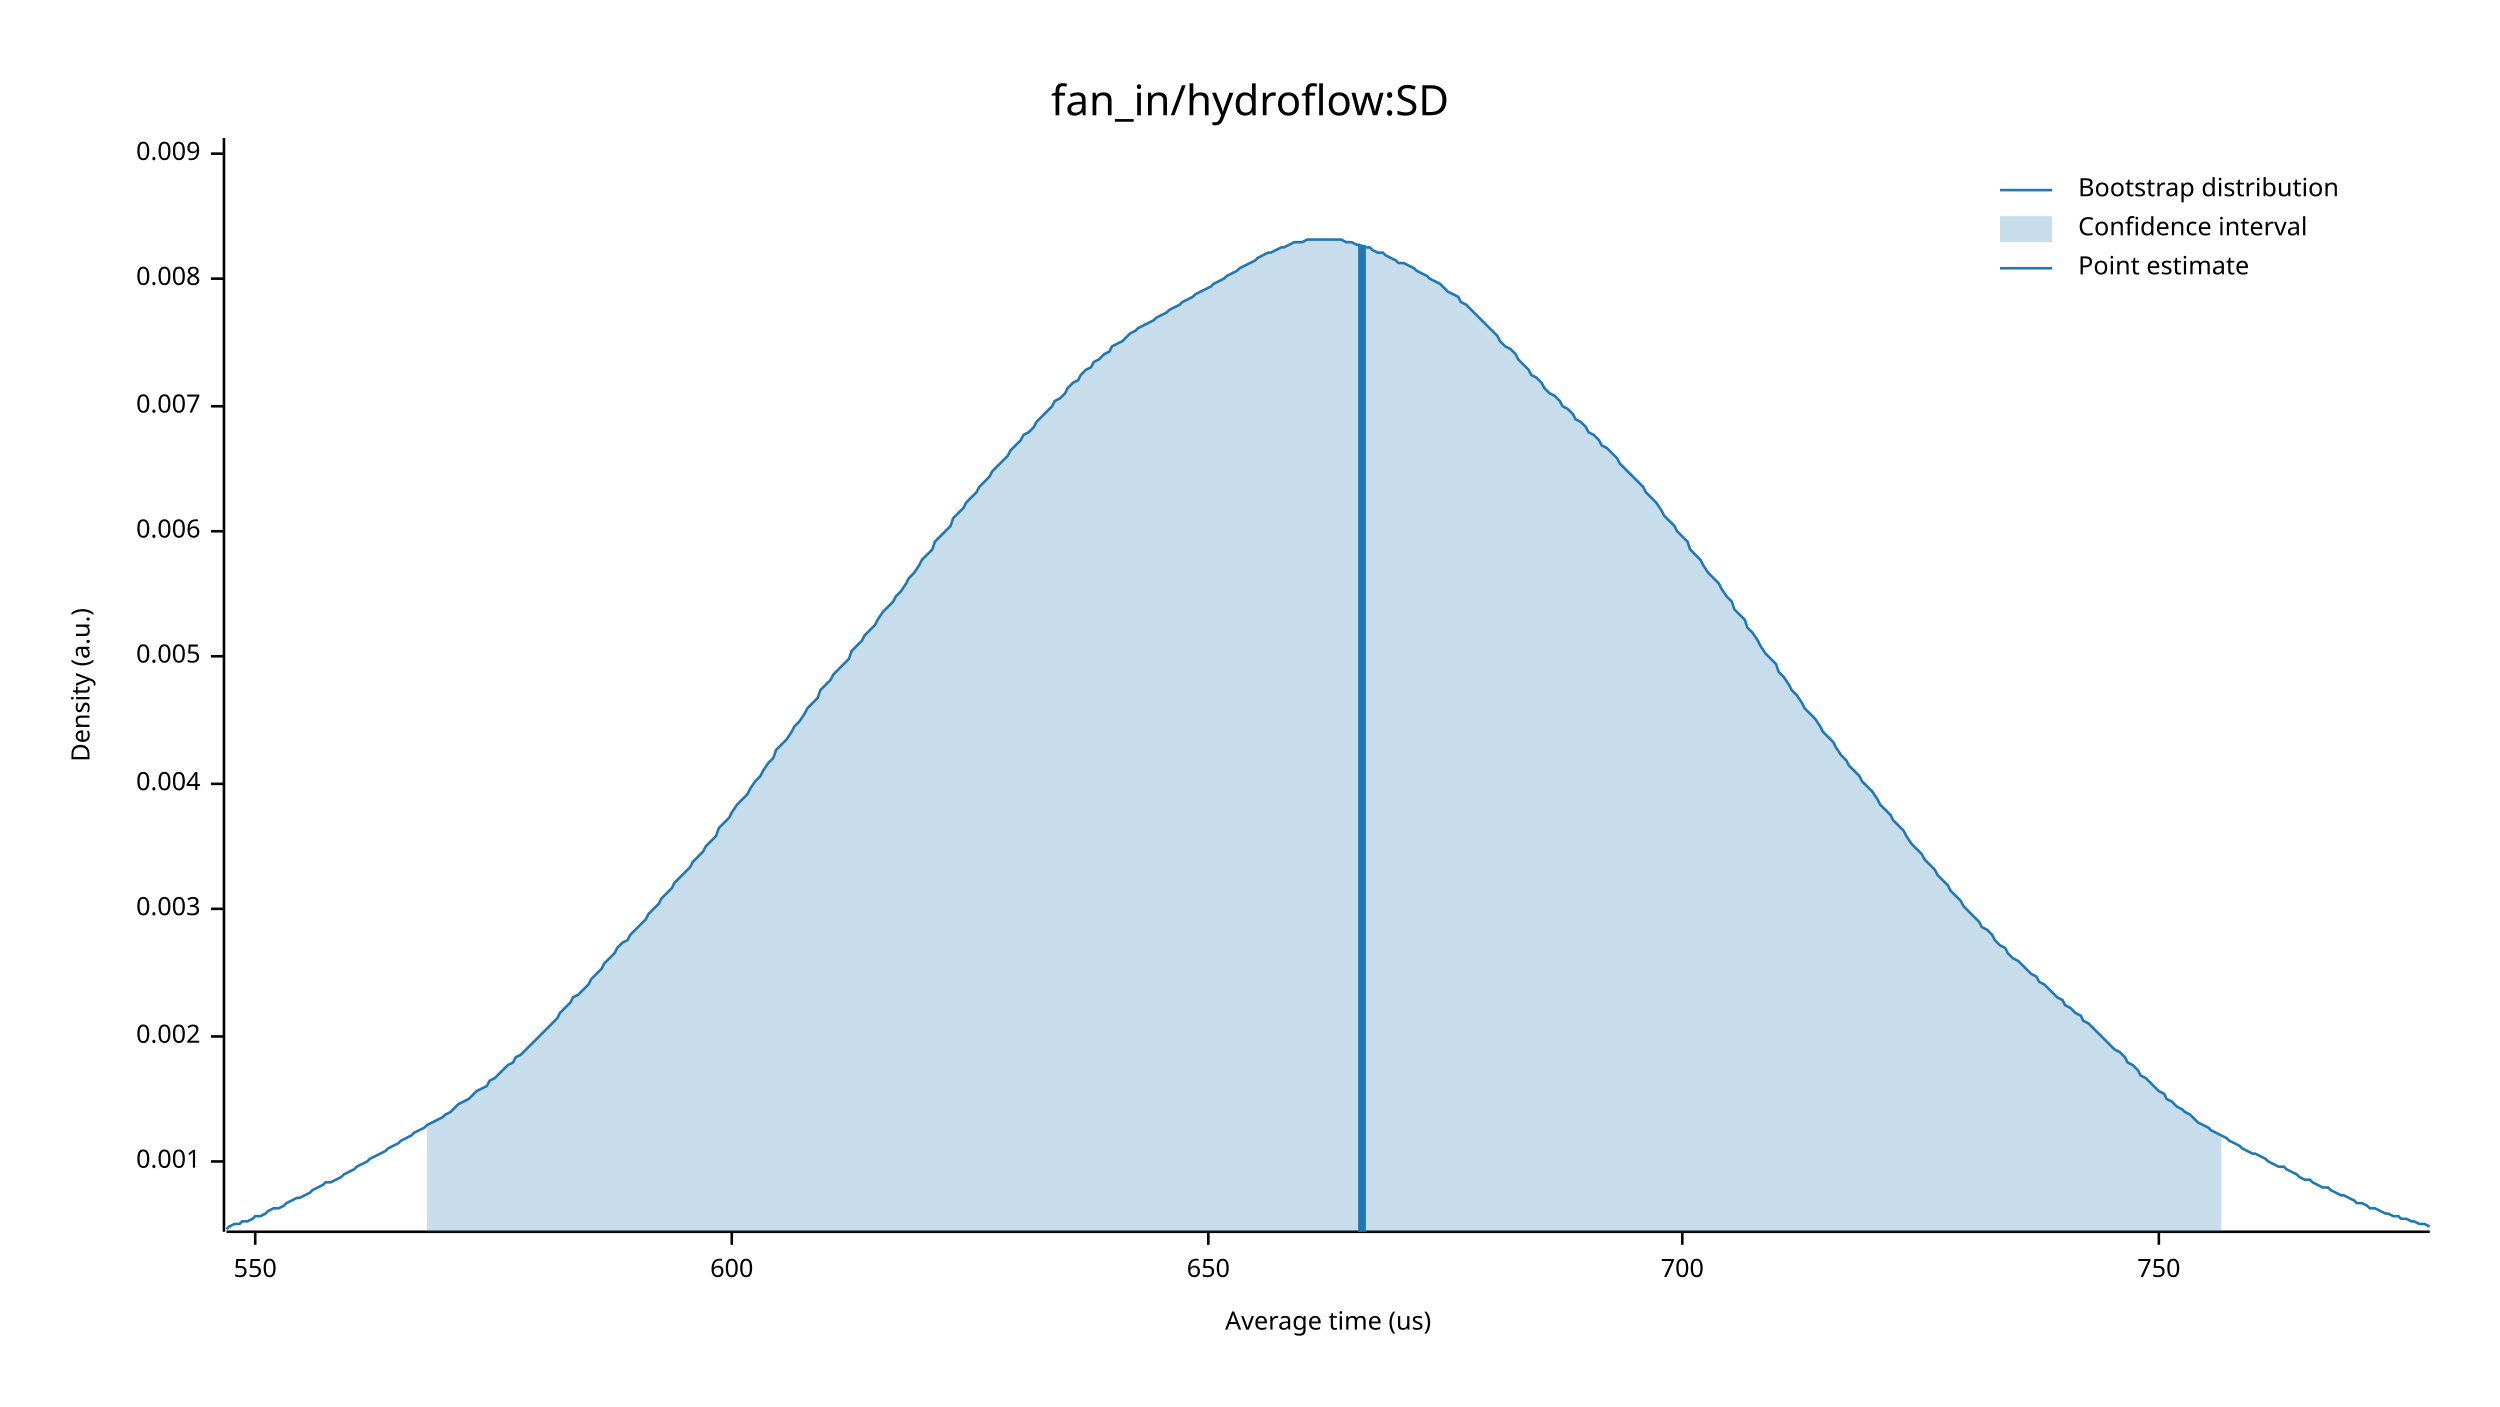
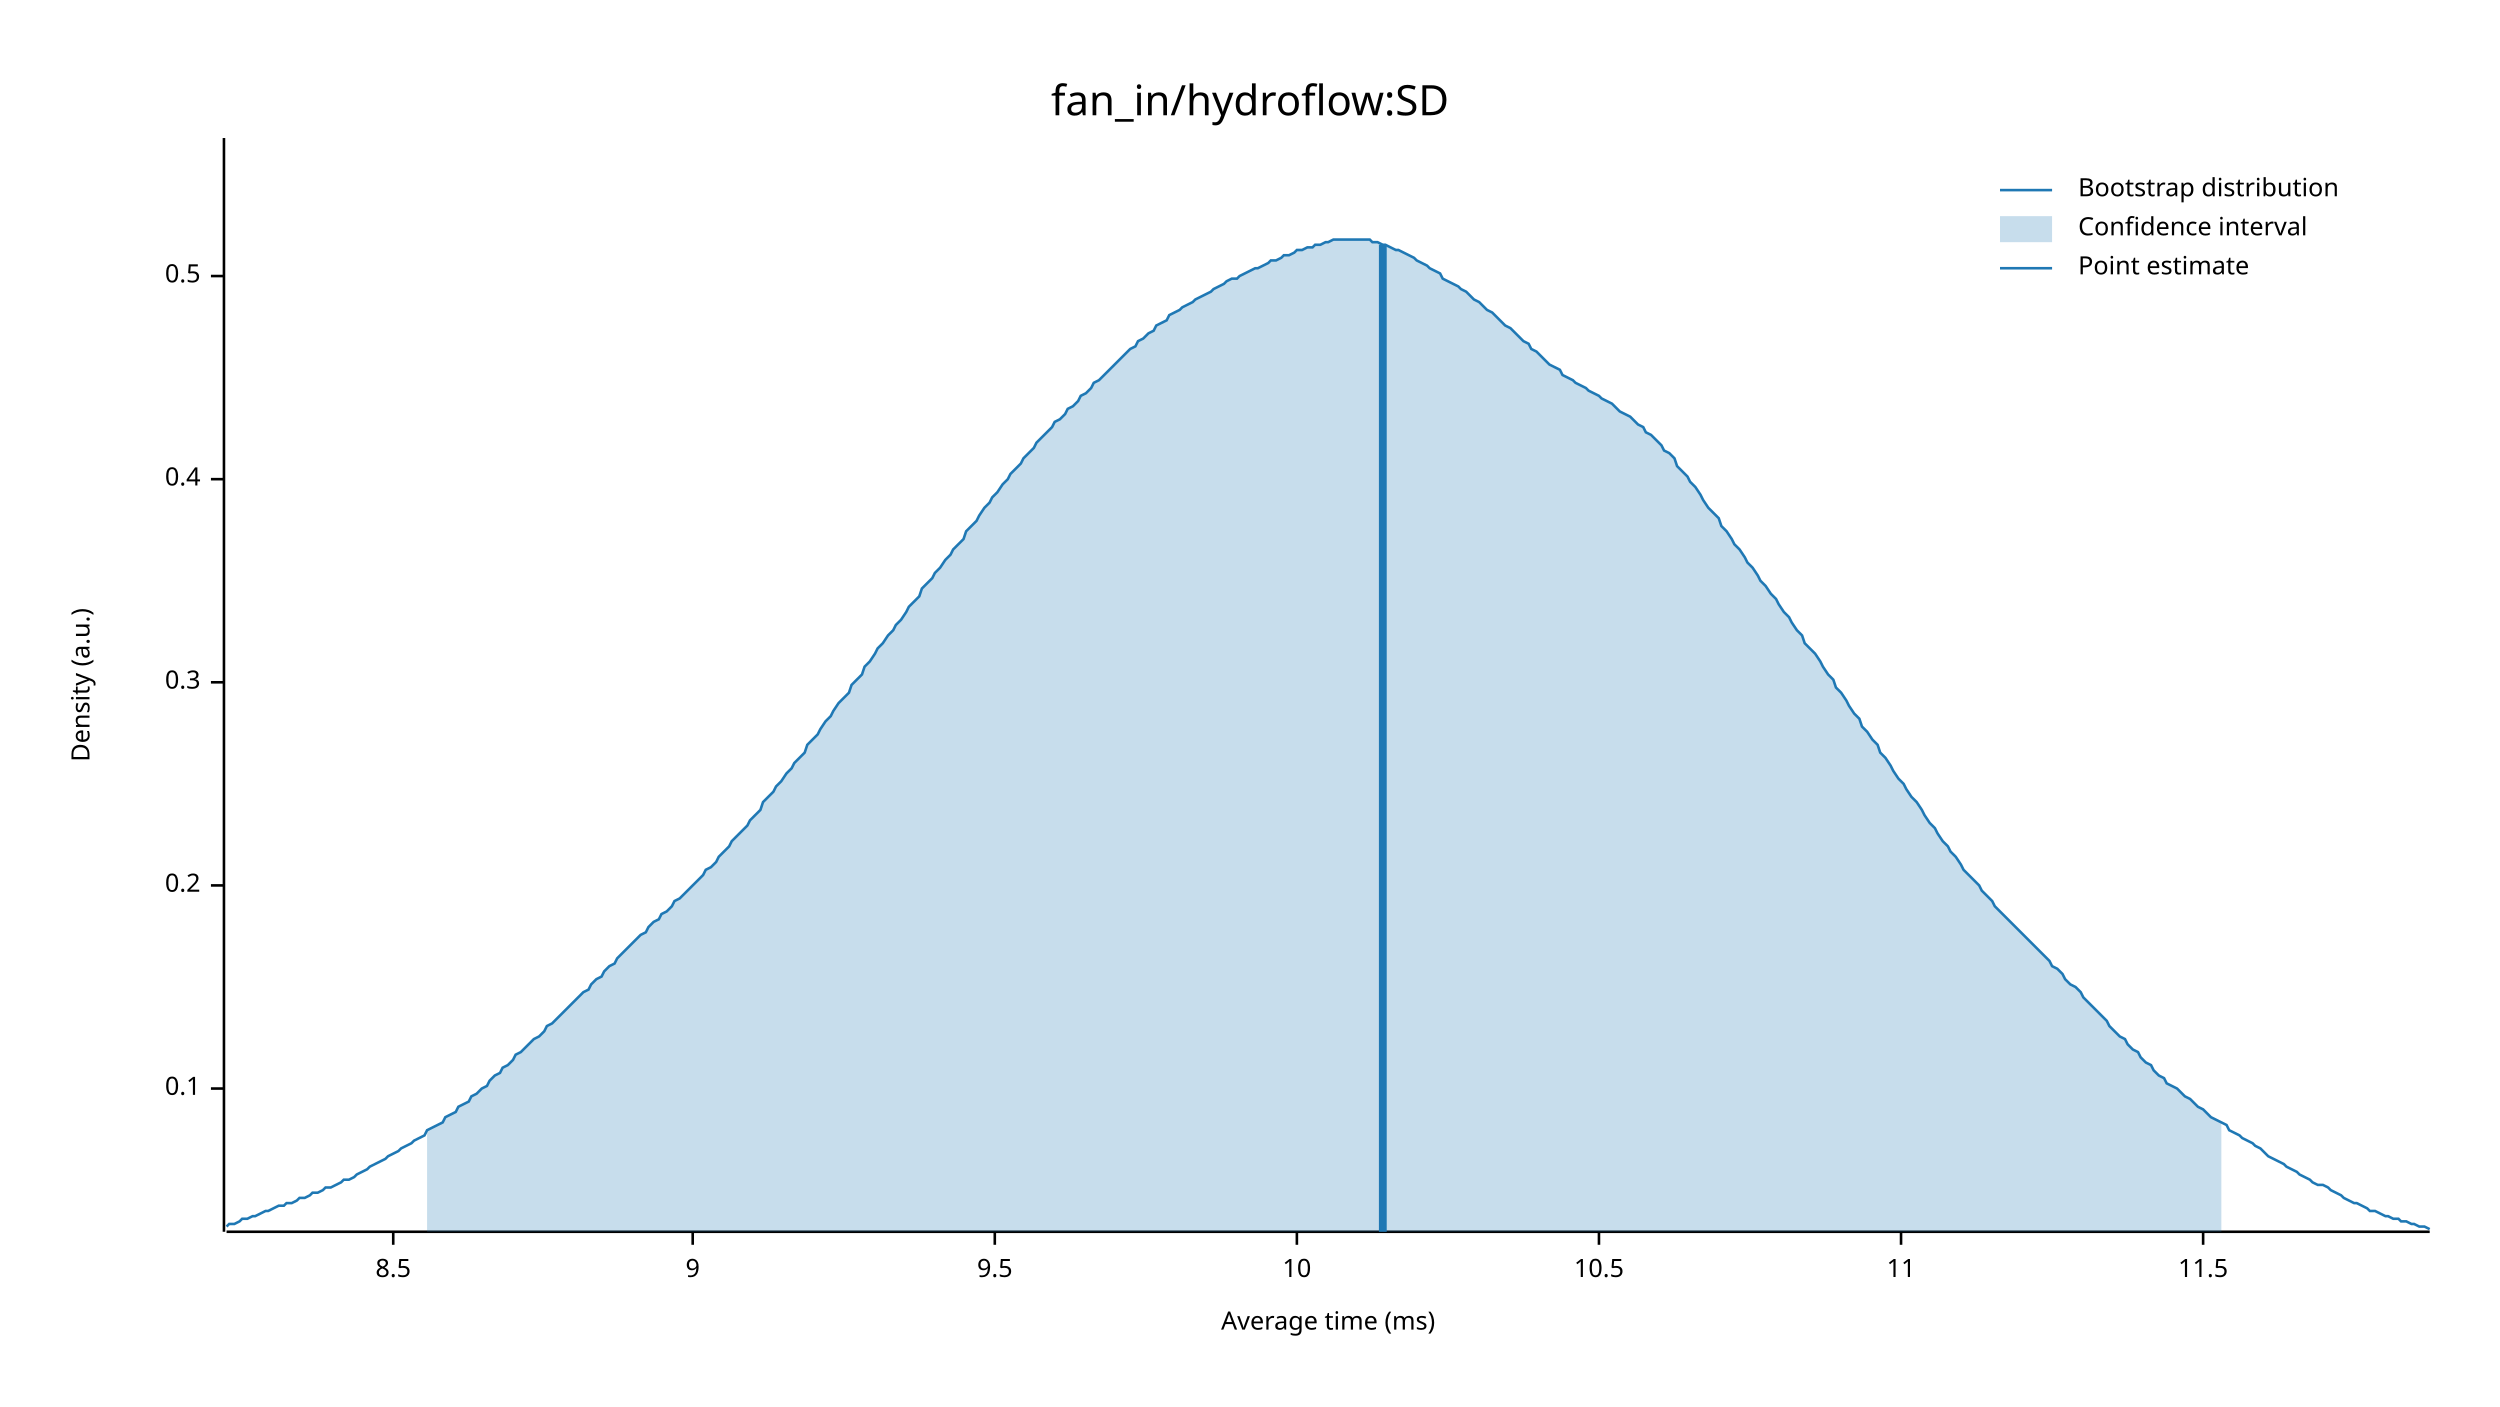
<svg xmlns="http://www.w3.org/2000/svg" width="960" height="540" viewBox="0 0 960 540">
  <text x="480" y="32" dy="0.76em" text-anchor="middle" font-family="sans-serif" font-size="16.129" opacity="1" fill="#000000">
fan_in/hydroflow:SD
</text>
  <text x="27" y="263" dy="0.76em" text-anchor="middle" font-family="sans-serif" font-size="9.677" opacity="1" fill="#000000" transform="rotate(270, 27, 263)">
Density (a.u.)
</text>
  <text x="510" y="513" dy="-0.5ex" text-anchor="middle" font-family="sans-serif" font-size="9.677" opacity="1" fill="#000000">
- Average time (us)
+ Average time (ms)
</text>
  <polyline fill="none" opacity="1" stroke="#000000" stroke-width="1" points="86,53 86,473 " />
-   <text x="77" y="446" dy="0.5ex" text-anchor="end" font-family="sans-serif" font-size="9.677" opacity="1" fill="#000000">
- 0.001
+   <text x="77" y="418" dy="0.5ex" text-anchor="end" font-family="sans-serif" font-size="9.677" opacity="1" fill="#000000">
+ 0.1
</text>
-   <polyline fill="none" opacity="1" stroke="#000000" stroke-width="1" points="81,446 86,446 " />
-   <text x="77" y="398" dy="0.5ex" text-anchor="end" font-family="sans-serif" font-size="9.677" opacity="1" fill="#000000">
- 0.002
+   <polyline fill="none" opacity="1" stroke="#000000" stroke-width="1" points="81,418 86,418 " />
+   <text x="77" y="340" dy="0.5ex" text-anchor="end" font-family="sans-serif" font-size="9.677" opacity="1" fill="#000000">
+ 0.2
</text>
-   <polyline fill="none" opacity="1" stroke="#000000" stroke-width="1" points="81,398 86,398 " />
-   <text x="77" y="349" dy="0.5ex" text-anchor="end" font-family="sans-serif" font-size="9.677" opacity="1" fill="#000000">
- 0.003
+   <polyline fill="none" opacity="1" stroke="#000000" stroke-width="1" points="81,340 86,340 " />
+   <text x="77" y="262" dy="0.5ex" text-anchor="end" font-family="sans-serif" font-size="9.677" opacity="1" fill="#000000">
+ 0.3
</text>
-   <polyline fill="none" opacity="1" stroke="#000000" stroke-width="1" points="81,349 86,349 " />
-   <text x="77" y="301" dy="0.5ex" text-anchor="end" font-family="sans-serif" font-size="9.677" opacity="1" fill="#000000">
- 0.004
+   <polyline fill="none" opacity="1" stroke="#000000" stroke-width="1" points="81,262 86,262 " />
+   <text x="77" y="184" dy="0.5ex" text-anchor="end" font-family="sans-serif" font-size="9.677" opacity="1" fill="#000000">
+ 0.4
</text>
-   <polyline fill="none" opacity="1" stroke="#000000" stroke-width="1" points="81,301 86,301 " />
-   <text x="77" y="252" dy="0.5ex" text-anchor="end" font-family="sans-serif" font-size="9.677" opacity="1" fill="#000000">
- 0.005
+   <polyline fill="none" opacity="1" stroke="#000000" stroke-width="1" points="81,184 86,184 " />
+   <text x="77" y="106" dy="0.5ex" text-anchor="end" font-family="sans-serif" font-size="9.677" opacity="1" fill="#000000">
+ 0.5
</text>
-   <polyline fill="none" opacity="1" stroke="#000000" stroke-width="1" points="81,252 86,252 " />
-   <text x="77" y="204" dy="0.5ex" text-anchor="end" font-family="sans-serif" font-size="9.677" opacity="1" fill="#000000">
- 0.006
+   <polyline fill="none" opacity="1" stroke="#000000" stroke-width="1" points="81,106 86,106 " />
+   <polyline fill="none" opacity="1" stroke="#000000" stroke-width="1" points="87,473 933,473 " />
+   <text x="151" y="483" dy="0.76em" text-anchor="middle" font-family="sans-serif" font-size="9.677" opacity="1" fill="#000000">
+ 8.5
</text>
-   <polyline fill="none" opacity="1" stroke="#000000" stroke-width="1" points="81,204 86,204 " />
-   <text x="77" y="156" dy="0.5ex" text-anchor="end" font-family="sans-serif" font-size="9.677" opacity="1" fill="#000000">
- 0.007
+   <polyline fill="none" opacity="1" stroke="#000000" stroke-width="1" points="151,473 151,478 " />
+   <text x="266" y="483" dy="0.76em" text-anchor="middle" font-family="sans-serif" font-size="9.677" opacity="1" fill="#000000">
+ 9
</text>
-   <polyline fill="none" opacity="1" stroke="#000000" stroke-width="1" points="81,156 86,156 " />
-   <text x="77" y="107" dy="0.5ex" text-anchor="end" font-family="sans-serif" font-size="9.677" opacity="1" fill="#000000">
- 0.008
+   <polyline fill="none" opacity="1" stroke="#000000" stroke-width="1" points="266,473 266,478 " />
+   <text x="382" y="483" dy="0.76em" text-anchor="middle" font-family="sans-serif" font-size="9.677" opacity="1" fill="#000000">
+ 9.5
</text>
-   <polyline fill="none" opacity="1" stroke="#000000" stroke-width="1" points="81,107 86,107 " />
-   <text x="77" y="59" dy="0.5ex" text-anchor="end" font-family="sans-serif" font-size="9.677" opacity="1" fill="#000000">
- 0.009
+   <polyline fill="none" opacity="1" stroke="#000000" stroke-width="1" points="382,473 382,478 " />
+   <text x="498" y="483" dy="0.76em" text-anchor="middle" font-family="sans-serif" font-size="9.677" opacity="1" fill="#000000">
+ 10
</text>
-   <polyline fill="none" opacity="1" stroke="#000000" stroke-width="1" points="81,59 86,59 " />
-   <polyline fill="none" opacity="1" stroke="#000000" stroke-width="1" points="87,473 933,473 " />
-   <text x="98" y="483" dy="0.76em" text-anchor="middle" font-family="sans-serif" font-size="9.677" opacity="1" fill="#000000">
- 550
+   <polyline fill="none" opacity="1" stroke="#000000" stroke-width="1" points="498,473 498,478 " />
+   <text x="614" y="483" dy="0.76em" text-anchor="middle" font-family="sans-serif" font-size="9.677" opacity="1" fill="#000000">
+ 10.5
</text>
-   <polyline fill="none" opacity="1" stroke="#000000" stroke-width="1" points="98,473 98,478 " />
-   <text x="281" y="483" dy="0.76em" text-anchor="middle" font-family="sans-serif" font-size="9.677" opacity="1" fill="#000000">
- 600
+   <polyline fill="none" opacity="1" stroke="#000000" stroke-width="1" points="614,473 614,478 " />
+   <text x="730" y="483" dy="0.76em" text-anchor="middle" font-family="sans-serif" font-size="9.677" opacity="1" fill="#000000">
+ 11
</text>
-   <polyline fill="none" opacity="1" stroke="#000000" stroke-width="1" points="281,473 281,478 " />
-   <text x="464" y="483" dy="0.76em" text-anchor="middle" font-family="sans-serif" font-size="9.677" opacity="1" fill="#000000">
- 650
+   <polyline fill="none" opacity="1" stroke="#000000" stroke-width="1" points="730,473 730,478 " />
+   <text x="846" y="483" dy="0.76em" text-anchor="middle" font-family="sans-serif" font-size="9.677" opacity="1" fill="#000000">
+ 11.5
</text>
-   <polyline fill="none" opacity="1" stroke="#000000" stroke-width="1" points="464,473 464,478 " />
-   <text x="646" y="483" dy="0.76em" text-anchor="middle" font-family="sans-serif" font-size="9.677" opacity="1" fill="#000000">
- 700
- </text>
-   <polyline fill="none" opacity="1" stroke="#000000" stroke-width="1" points="646,473 646,478 " />
-   <text x="829" y="483" dy="0.76em" text-anchor="middle" font-family="sans-serif" font-size="9.677" opacity="1" fill="#000000">
- 750
- </text>
-   <polyline fill="none" opacity="1" stroke="#000000" stroke-width="1" points="829,473 829,478 " />
-   <polyline fill="none" opacity="1" stroke="#1F78B4" stroke-width="1" points="87,472 88,471 90,470 92,470 93,469 95,469 97,468 98,467 100,467 102,466 103,465 105,464 107,464 109,463 110,462 112,461 114,460 115,460 117,459 119,458 120,457 122,456 124,455 125,454 127,454 129,453 131,452 132,451 134,450 136,449 137,448 139,447 141,446 142,445 144,444 146,443 148,442 149,441 151,440 153,439 154,438 156,437 158,436 159,435 161,434 163,433 164,432 166,431 168,430 170,429 171,428 173,427 175,425 176,424 178,423 180,422 181,421 183,419 185,418 187,417 188,415 190,414 192,412 193,411 195,409 197,408 198,406 200,405 202,403 203,402 205,400 207,398 209,396 210,395 212,393 214,391 215,389 217,387 219,385 220,383 222,382 224,380 226,378 227,376 229,374 231,372 232,370 234,368 236,366 237,364 239,362 241,361 242,359 244,357 246,355 248,353 249,351 251,349 253,347 254,345 256,343 258,341 259,339 261,337 263,335 265,333 266,331 268,329 270,327 271,325 273,323 275,321 276,318 278,316 280,314 281,312 283,309 285,307 287,305 288,303 290,300 292,298 293,296 295,293 297,291 298,288 300,286 302,284 304,281 305,279 307,277 309,274 310,272 312,270 314,268 315,265 317,263 319,261 320,259 322,257 324,255 326,253 327,250 329,248 331,246 332,244 334,242 336,240 337,238 339,235 341,233 343,231 344,229 346,227 348,224 349,222 351,220 353,217 354,215 356,213 358,211 359,208 361,206 363,204 365,202 366,199 368,197 370,195 371,193 373,191 375,189 376,187 378,185 380,183 381,181 383,179 385,177 387,175 388,173 390,171 392,169 393,167 395,166 397,164 398,162 400,160 402,158 404,156 405,154 407,153 409,151 410,149 412,147 414,146 415,144 417,142 419,141 420,139 422,138 424,136 426,135 427,133 429,132 431,131 432,130 434,128 436,127 437,126 439,125 441,124 443,123 444,122 446,121 448,120 449,119 451,118 453,117 454,116 456,115 458,114 459,113 461,112 463,111 465,110 466,109 468,108 470,107 471,106 473,105 475,104 476,103 478,102 480,101 482,100 483,99 485,98 487,97 488,97 490,96 492,95 493,95 495,94 497,93 498,93 500,93 502,92 504,92 505,92 507,92 509,92 510,92 512,92 514,92 515,92 517,93 519,93 521,94 522,94 524,95 526,95 527,96 529,97 531,97 532,98 534,99 536,100 537,101 539,101 541,102 543,103 544,104 546,105 548,106 549,107 551,108 553,109 554,110 556,112 558,113 560,114 561,116 563,117 565,119 566,120 568,122 570,124 571,125 573,127 575,129 576,131 578,133 580,134 582,136 583,138 585,140 587,142 588,144 590,145 592,147 593,149 595,151 597,152 599,154 600,156 602,157 604,159 605,161 607,162 609,164 610,166 612,167 614,169 615,171 617,172 619,174 621,176 622,178 624,180 626,182 627,183 629,185 631,187 632,189 634,191 636,193 638,196 639,198 641,200 643,202 644,204 646,206 648,208 649,211 651,213 653,215 654,217 656,220 658,222 660,224 661,226 663,229 665,231 666,234 668,236 670,238 671,241 673,243 675,246 676,248 678,251 680,253 682,255 683,258 685,260 687,263 688,265 690,267 692,270 693,272 695,274 697,276 699,279 700,281 702,283 704,285 705,287 707,290 709,292 710,294 712,296 714,298 715,300 717,302 719,304 721,307 722,309 724,311 726,313 727,315 729,317 731,319 732,321 734,324 736,326 738,328 739,330 741,332 743,334 744,336 746,338 748,340 749,342 751,344 753,346 754,348 756,350 758,352 760,354 761,356 763,357 765,359 766,361 768,363 770,364 771,366 773,368 775,369 777,371 778,372 780,374 782,375 783,377 785,378 787,380 788,381 790,383 792,384 793,386 795,387 797,389 799,390 800,392 802,393 804,395 805,396 807,398 809,400 810,401 812,403 814,404 816,406 817,408 819,409 821,411 822,413 824,414 826,416 827,417 829,419 831,420 832,422 834,423 836,425 838,426 839,427 841,428 843,430 844,431 846,432 848,433 849,434 851,435 853,436 855,437 856,438 858,439 860,440 861,441 863,442 865,443 866,443 868,444 870,445 871,446 873,447 875,448 877,448 878,449 880,450 882,451 883,452 885,453 887,453 888,454 890,455 892,456 894,456 895,457 897,458 899,459 900,459 902,460 904,461 905,462 907,462 909,463 910,464 912,464 914,465 916,466 917,466 919,467 921,467 922,468 924,468 926,469 927,469 929,470 931,470 933,471 " />
-   <polygon opacity="0.25" fill="#1F78B4" points="164,432 166,431 168,430 170,429 171,428 173,427 175,425 176,424 178,423 180,422 181,421 183,419 185,418 187,417 188,415 190,414 192,412 193,411 195,409 197,408 198,406 200,405 202,403 203,402 205,400 207,398 209,396 210,395 212,393 214,391 215,389 217,387 219,385 220,383 222,382 224,380 226,378 227,376 229,374 231,372 232,370 234,368 236,366 237,364 239,362 241,361 242,359 244,357 246,355 248,353 249,351 251,349 253,347 254,345 256,343 258,341 259,339 261,337 263,335 265,333 266,331 268,329 270,327 271,325 273,323 275,321 276,318 278,316 280,314 281,312 283,309 285,307 287,305 288,303 290,300 292,298 293,296 295,293 297,291 298,288 300,286 302,284 304,281 305,279 307,277 309,274 310,272 312,270 314,268 315,265 317,263 319,261 320,259 322,257 324,255 326,253 327,250 329,248 331,246 332,244 334,242 336,240 337,238 339,235 341,233 343,231 344,229 346,227 348,224 349,222 351,220 353,217 354,215 356,213 358,211 359,208 361,206 363,204 365,202 366,199 368,197 370,195 371,193 373,191 375,189 376,187 378,185 380,183 381,181 383,179 385,177 387,175 388,173 390,171 392,169 393,167 395,166 397,164 398,162 400,160 402,158 404,156 405,154 407,153 409,151 410,149 412,147 414,146 415,144 417,142 419,141 420,139 422,138 424,136 426,135 427,133 429,132 431,131 432,130 434,128 436,127 437,126 439,125 441,124 443,123 444,122 446,121 448,120 449,119 451,118 453,117 454,116 456,115 458,114 459,113 461,112 463,111 465,110 466,109 468,108 470,107 471,106 473,105 475,104 476,103 478,102 480,101 482,100 483,99 485,98 487,97 488,97 490,96 492,95 493,95 495,94 497,93 498,93 500,93 502,92 504,92 505,92 507,92 509,92 510,92 512,92 514,92 515,92 517,93 519,93 521,94 522,94 524,95 526,95 527,96 529,97 531,97 532,98 534,99 536,100 537,101 539,101 541,102 543,103 544,104 546,105 548,106 549,107 551,108 553,109 554,110 556,112 558,113 560,114 561,116 563,117 565,119 566,120 568,122 570,124 571,125 573,127 575,129 576,131 578,133 580,134 582,136 583,138 585,140 587,142 588,144 590,145 592,147 593,149 595,151 597,152 599,154 600,156 602,157 604,159 605,161 607,162 609,164 610,166 612,167 614,169 615,171 617,172 619,174 621,176 622,178 624,180 626,182 627,183 629,185 631,187 632,189 634,191 636,193 638,196 639,198 641,200 643,202 644,204 646,206 648,208 649,211 651,213 653,215 654,217 656,220 658,222 660,224 661,226 663,229 665,231 666,234 668,236 670,238 671,241 673,243 675,246 676,248 678,251 680,253 682,255 683,258 685,260 687,263 688,265 690,267 692,270 693,272 695,274 697,276 699,279 700,281 702,283 704,285 705,287 707,290 709,292 710,294 712,296 714,298 715,300 717,302 719,304 721,307 722,309 724,311 726,313 727,315 729,317 731,319 732,321 734,324 736,326 738,328 739,330 741,332 743,334 744,336 746,338 748,340 749,342 751,344 753,346 754,348 756,350 758,352 760,354 761,356 763,357 765,359 766,361 768,363 770,364 771,366 773,368 775,369 777,371 778,372 780,374 782,375 783,377 785,378 787,380 788,381 790,383 792,384 793,386 795,387 797,389 799,390 800,392 802,393 804,395 805,396 807,398 809,400 810,401 812,403 814,404 816,406 817,408 819,409 821,411 822,413 824,414 826,416 827,417 829,419 831,420 832,422 834,423 836,425 838,426 839,427 841,428 843,430 844,431 846,432 848,433 849,434 851,435 853,436 853,473 164,473 " />
-   <polyline fill="none" opacity="1" stroke="#1F78B4" stroke-width="3" points="523,473 523,94 " />
+   <polyline fill="none" opacity="1" stroke="#000000" stroke-width="1" points="846,473 846,478 " />
+   <polyline fill="none" opacity="1" stroke="#1F78B4" stroke-width="1" points="87,471 88,470 90,470 92,469 93,468 95,468 97,467 98,467 100,466 102,465 103,465 105,464 107,463 109,463 110,462 112,462 114,461 115,460 117,460 119,459 120,458 122,458 124,457 125,456 127,456 129,455 131,454 132,453 134,453 136,452 137,451 139,450 141,449 142,448 144,447 146,446 148,445 149,444 151,443 153,442 154,441 156,440 158,439 159,438 161,437 163,436 164,434 166,433 168,432 170,431 171,429 173,428 175,427 176,425 178,424 180,423 181,421 183,420 185,418 187,417 188,415 190,413 192,412 193,410 195,409 197,407 198,405 200,404 202,402 203,401 205,399 207,398 209,396 210,394 212,393 214,391 215,390 217,388 219,386 220,385 222,383 224,381 226,380 227,378 229,376 231,375 232,373 234,371 236,370 237,368 239,366 241,364 242,363 244,361 246,359 248,358 249,356 251,354 253,353 254,351 256,350 258,348 259,346 261,345 263,343 265,341 266,340 268,338 270,336 271,334 273,333 275,331 276,329 278,327 280,325 281,323 283,321 285,319 287,317 288,315 290,313 292,311 293,308 295,306 297,304 298,302 300,300 302,297 304,295 305,293 307,291 309,289 310,286 312,284 314,282 315,280 317,277 319,275 320,273 322,270 324,268 326,266 327,263 329,261 331,259 332,256 334,254 336,251 337,249 339,247 341,244 343,242 344,240 346,238 348,235 349,233 351,231 353,229 354,226 356,224 358,222 359,220 361,218 363,215 365,213 366,211 368,209 370,207 371,204 373,202 375,200 376,198 378,195 380,193 381,191 383,189 385,186 387,184 388,182 390,180 392,178 393,176 395,174 397,172 398,170 400,168 402,166 404,164 405,162 407,161 409,159 410,157 412,156 414,154 415,152 417,151 419,149 420,147 422,146 424,144 426,142 427,141 429,139 431,137 432,136 434,134 436,133 437,131 439,130 441,128 443,127 444,125 446,124 448,123 449,121 451,120 453,119 454,118 456,117 458,116 459,115 461,114 463,113 465,112 466,111 468,110 470,109 471,108 473,107 475,107 476,106 478,105 480,104 482,103 483,103 485,102 487,101 488,100 490,100 492,99 493,98 495,98 497,97 498,96 500,96 502,95 504,95 505,94 507,94 509,93 510,93 512,92 514,92 515,92 517,92 519,92 521,92 522,92 524,92 526,92 527,93 529,93 531,94 532,94 534,95 536,96 537,96 539,97 541,98 543,99 544,100 546,101 548,102 549,103 551,104 553,105 554,107 556,108 558,109 560,110 561,111 563,112 565,114 566,115 568,116 570,118 571,119 573,120 575,122 576,123 578,125 580,126 582,128 583,129 585,131 587,132 588,134 590,135 592,137 593,138 595,140 597,141 599,142 600,144 602,145 604,146 605,147 607,148 609,149 610,150 612,151 614,152 615,153 617,154 619,155 621,157 622,158 624,159 626,160 627,161 629,163 631,164 632,166 634,167 636,169 638,171 639,173 641,174 643,176 644,179 646,181 648,183 649,185 651,187 653,190 654,192 656,195 658,197 660,199 661,202 663,204 665,207 666,209 668,211 670,214 671,216 673,218 675,221 676,223 678,225 680,228 682,230 683,232 685,235 687,237 688,239 690,242 692,244 693,247 695,249 697,251 699,254 700,256 702,259 704,261 705,264 707,266 709,269 710,271 712,274 714,276 715,279 717,281 719,284 721,286 722,289 724,291 726,294 727,296 729,299 731,301 732,303 734,306 736,308 738,311 739,313 741,316 743,318 744,320 746,323 748,325 749,327 751,329 753,332 754,334 756,336 758,338 760,340 761,342 763,344 765,346 766,348 768,350 770,352 771,353 773,355 775,357 777,359 778,360 780,362 782,364 783,365 785,367 787,369 788,371 790,372 792,374 793,376 795,378 797,379 799,381 800,383 802,385 804,387 805,388 807,390 809,392 810,394 812,396 814,398 816,399 817,401 819,403 821,404 822,406 824,408 826,409 827,411 829,413 831,414 832,416 834,417 836,418 838,420 839,421 841,422 843,424 844,425 846,426 848,428 849,429 851,430 853,431 855,432 856,434 858,435 860,436 861,437 863,438 865,439 866,440 868,441 870,443 871,444 873,445 875,446 877,447 878,448 880,449 882,450 883,451 885,452 887,453 888,454 890,455 892,455 894,456 895,457 897,458 899,459 900,460 902,461 904,462 905,462 907,463 909,464 910,465 912,465 914,466 916,467 917,467 919,468 921,468 922,469 924,469 926,470 927,470 929,471 931,471 933,472 " />
+   <polygon opacity="0.25" fill="#1F78B4" points="164,434 166,433 168,432 170,431 171,429 173,428 175,427 176,425 178,424 180,423 181,421 183,420 185,418 187,417 188,415 190,413 192,412 193,410 195,409 197,407 198,405 200,404 202,402 203,401 205,399 207,398 209,396 210,394 212,393 214,391 215,390 217,388 219,386 220,385 222,383 224,381 226,380 227,378 229,376 231,375 232,373 234,371 236,370 237,368 239,366 241,364 242,363 244,361 246,359 248,358 249,356 251,354 253,353 254,351 256,350 258,348 259,346 261,345 263,343 265,341 266,340 268,338 270,336 271,334 273,333 275,331 276,329 278,327 280,325 281,323 283,321 285,319 287,317 288,315 290,313 292,311 293,308 295,306 297,304 298,302 300,300 302,297 304,295 305,293 307,291 309,289 310,286 312,284 314,282 315,280 317,277 319,275 320,273 322,270 324,268 326,266 327,263 329,261 331,259 332,256 334,254 336,251 337,249 339,247 341,244 343,242 344,240 346,238 348,235 349,233 351,231 353,229 354,226 356,224 358,222 359,220 361,218 363,215 365,213 366,211 368,209 370,207 371,204 373,202 375,200 376,198 378,195 380,193 381,191 383,189 385,186 387,184 388,182 390,180 392,178 393,176 395,174 397,172 398,170 400,168 402,166 404,164 405,162 407,161 409,159 410,157 412,156 414,154 415,152 417,151 419,149 420,147 422,146 424,144 426,142 427,141 429,139 431,137 432,136 434,134 436,133 437,131 439,130 441,128 443,127 444,125 446,124 448,123 449,121 451,120 453,119 454,118 456,117 458,116 459,115 461,114 463,113 465,112 466,111 468,110 470,109 471,108 473,107 475,107 476,106 478,105 480,104 482,103 483,103 485,102 487,101 488,100 490,100 492,99 493,98 495,98 497,97 498,96 500,96 502,95 504,95 505,94 507,94 509,93 510,93 512,92 514,92 515,92 517,92 519,92 521,92 522,92 524,92 526,92 527,93 529,93 531,94 532,94 534,95 536,96 537,96 539,97 541,98 543,99 544,100 546,101 548,102 549,103 551,104 553,105 554,107 556,108 558,109 560,110 561,111 563,112 565,114 566,115 568,116 570,118 571,119 573,120 575,122 576,123 578,125 580,126 582,128 583,129 585,131 587,132 588,134 590,135 592,137 593,138 595,140 597,141 599,142 600,144 602,145 604,146 605,147 607,148 609,149 610,150 612,151 614,152 615,153 617,154 619,155 621,157 622,158 624,159 626,160 627,161 629,163 631,164 632,166 634,167 636,169 638,171 639,173 641,174 643,176 644,179 646,181 648,183 649,185 651,187 653,190 654,192 656,195 658,197 660,199 661,202 663,204 665,207 666,209 668,211 670,214 671,216 673,218 675,221 676,223 678,225 680,228 682,230 683,232 685,235 687,237 688,239 690,242 692,244 693,247 695,249 697,251 699,254 700,256 702,259 704,261 705,264 707,266 709,269 710,271 712,274 714,276 715,279 717,281 719,284 721,286 722,289 724,291 726,294 727,296 729,299 731,301 732,303 734,306 736,308 738,311 739,313 741,316 743,318 744,320 746,323 748,325 749,327 751,329 753,332 754,334 756,336 758,338 760,340 761,342 763,344 765,346 766,348 768,350 770,352 771,353 773,355 775,357 777,359 778,360 780,362 782,364 783,365 785,367 787,369 788,371 790,372 792,374 793,376 795,378 797,379 799,381 800,383 802,385 804,387 805,388 807,390 809,392 810,394 812,396 814,398 816,399 817,401 819,403 821,404 822,406 824,408 826,409 827,411 829,413 831,414 832,416 834,417 836,418 838,420 839,421 841,422 843,424 844,425 846,426 848,428 849,429 851,430 853,431 853,473 164,473 " />
+   <polyline fill="none" opacity="1" stroke="#1F78B4" stroke-width="3" points="531,473 531,94 " />
  <text x="798" y="68" dy="0.76em" text-anchor="start" font-family="sans-serif" font-size="9.677" opacity="1" fill="#000000">
Bootstrap distribution
</text>
  <text x="798" y="83" dy="0.76em" text-anchor="start" font-family="sans-serif" font-size="9.677" opacity="1" fill="#000000">
Confidence interval
</text>
  <text x="798" y="98" dy="0.76em" text-anchor="start" font-family="sans-serif" font-size="9.677" opacity="1" fill="#000000">
Point estimate
</text>
  <polyline fill="none" opacity="1" stroke="#1F78B4" stroke-width="1" points="768,73 788,73 " />
  <rect x="768" y="83" width="20" height="10" opacity="0.25" fill="#1F78B4" stroke="none" />
  <polyline fill="none" opacity="1" stroke="#1F78B4" stroke-width="1" points="768,103 788,103 " />
</svg>
